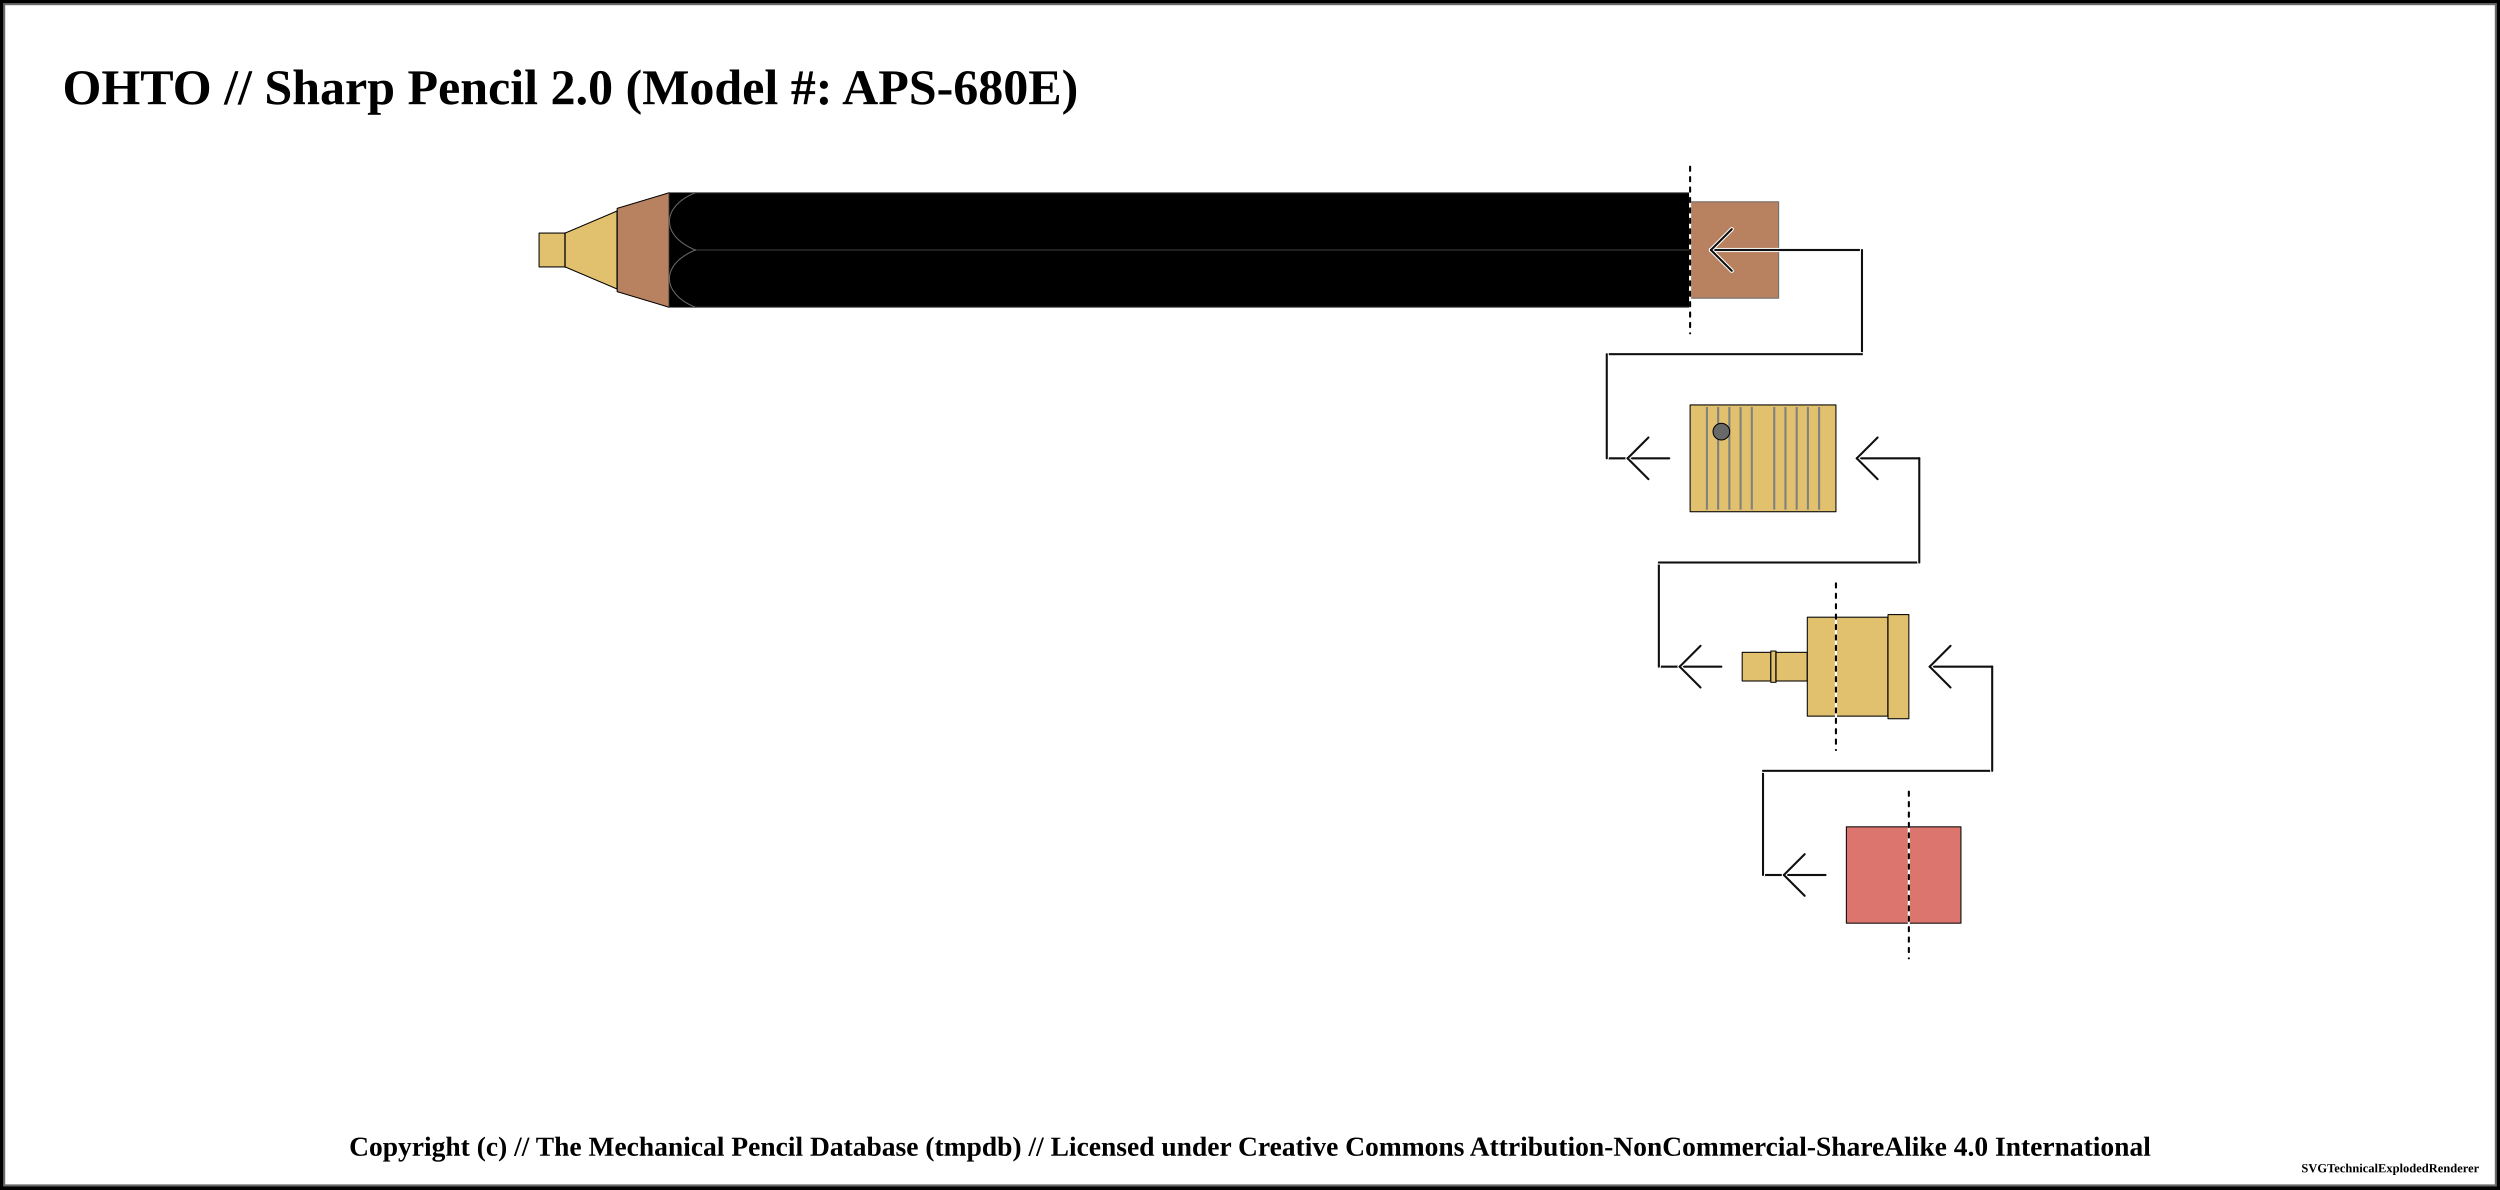
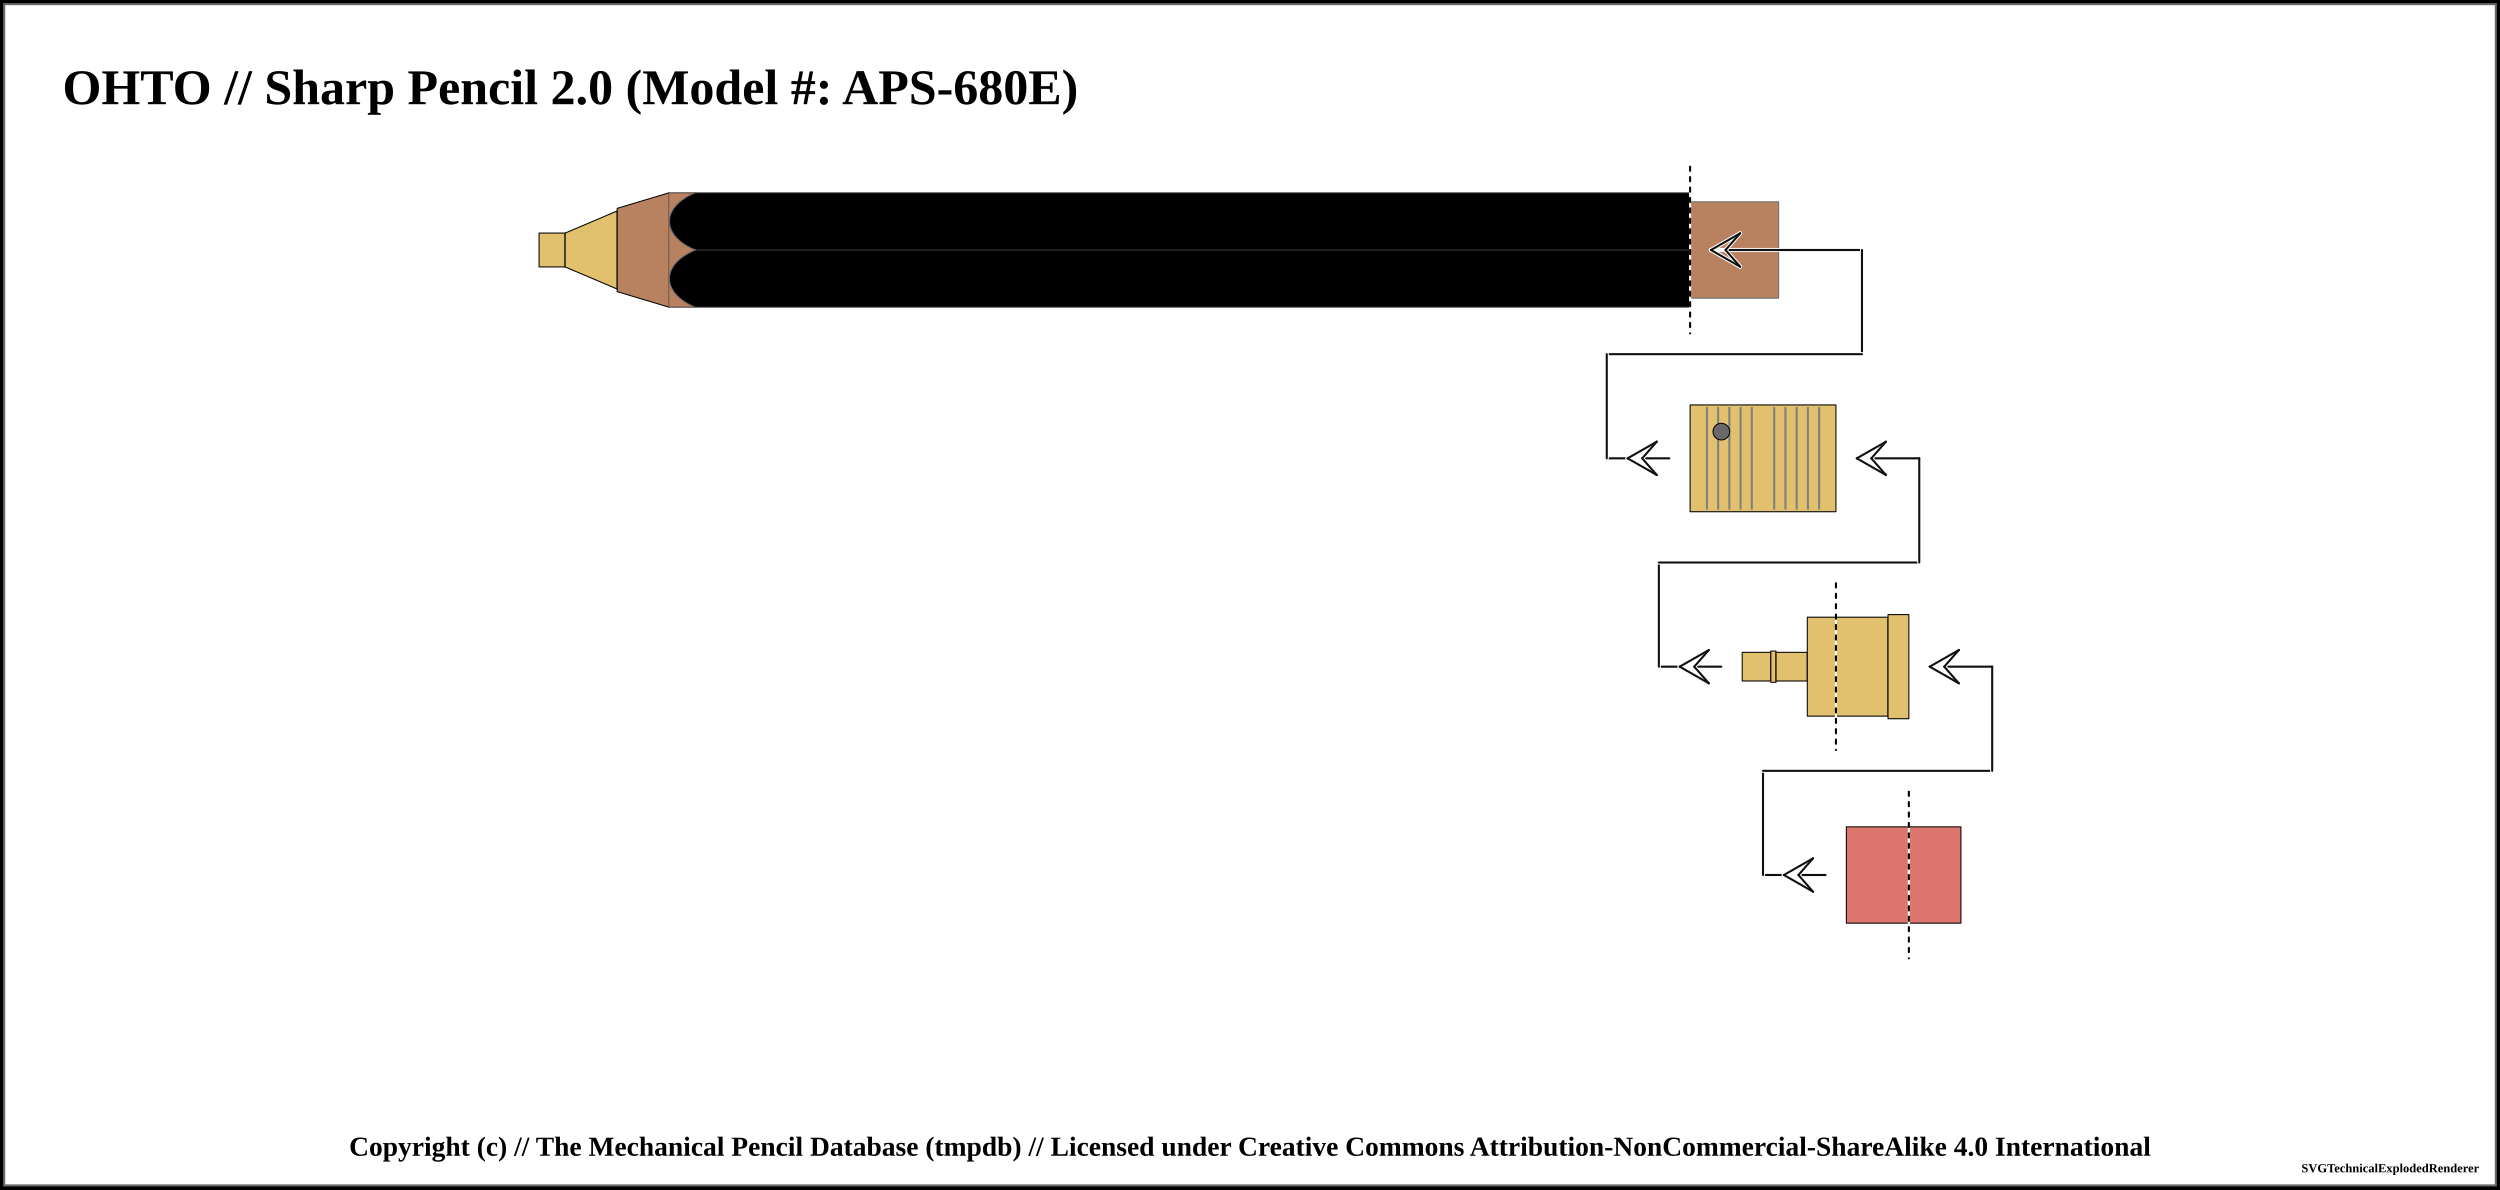
<svg xmlns="http://www.w3.org/2000/svg" width="1200" height="571">
  <pattern id="diagonalHatch" patternUnits="userSpaceOnUse" width="8" height="8">
    <path stroke="dimgray" stroke-linecap="round" stroke-width="1" d="M 4,4 L 8,8" />
    <path stroke="dimgray" stroke-linecap="round" stroke-width="1" d="M 4,4 L 0,8" />
    <path stroke="gray" stroke-linecap="round" stroke-width="1" d="M 4,4 L 8,0" />
    <path stroke="gray" stroke-linecap="round" stroke-width="1" d="M 4,4 L 0,0" />
  </pattern>
  <pattern id="ridged" patternUnits="userSpaceOnUse" width="3" height="3">
    <path stroke="dimgray" stroke-linecap="round" stroke-width="1" d="M 0,0 L 0,3" />
  </pattern>
  <pattern id="lined" patternUnits="userSpaceOnUse" width="3" height="3">
    <path stroke="dimgray" stroke-linecap="round" stroke-width="1" d="M 0,0 L 3,0" />
  </pattern>
  <pattern id="spring" patternUnits="userSpaceOnUse" width="8" height="100">
    <path stroke="dimgray" stroke-linecap="round" stroke-width="2" d="M 0,0 L 8,100" />
    <path stroke="white" stroke-linecap="round" stroke-width="1" d="M 0,0 L 8,100" />
  </pattern>
  <rect x="0" y="0" width="1200" height="571" fill="white" stroke="black" stroke-width="4" />
  <rect x="2" y="2" width="1196" height="567" fill="white" stroke="dimgray" stroke-width="1" />
  <g transform="rotate(0 0 0)">
    <text x="30" y="50" font-size="2.0em" font-weight="bold"> OHTO // Sharp Pencil 2.0 (Model #: APS-680E)</text>
    <path d="M258.75 111.875 L271.25 111.875 L271.25 128.125 L258.75 128.125 Z" stroke-width="0.5" stroke="black" stroke-linejoin="round" fill="#E1C16E" fill-opacity="1" />
    <path d="M271.25 111.875 L296.25 101.25 L296.25 138.75 L271.25 128.125 Z" stroke-width="0.5" stroke="black" stroke-linejoin="round" fill="#E1C16E" fill-opacity="1" />
    <path d="M296.25 100 L321.25 92.5 L321.25 147.5 L296.25 140 Z" stroke-width="0.5" stroke="black" stroke-linejoin="round" fill="#b88160" fill-opacity="1" />
    <path d="M321.25 92.5 L811.25 92.5 L811.25 147.5 L321.25 147.5 Z" stroke-width="0.5" stroke="dimgray" stroke-linejoin="round" fill="black" fill-opacity="1" />
    <line x1="321.25" y1="120" x2="811.25" y2="120" stroke-width="1.5" stroke="black" fill="none" stroke-opacity="0.5" />
    <line x1="321.25" y1="120" x2="811.25" y2="120" stroke-width="0.5" stroke="gray" fill="none" stroke-opacity="0.5" />
-     <rect x="321.25" y="92.75" width="12" height="54.5" rx="0" ry="0" stroke-width="0.5" stroke="none" fill="black" fill-opacity="1" />
+     <rect x="321.25" y="92.75" width="12" height="54.5" rx="0" ry="0" stroke-width="0.5" stroke="none" fill="#b88160" fill-opacity="1" />
    <path d="M 333.75 92.5 C 317.188 99.375, 317.188 113.125, 333.75 120" stroke-width="0.5" stroke="dimgray" stroke-linecap="round" fill="black" />
    <path d="M 333.75 147.5 C 317.188 140.625, 317.188 126.875, 333.75 120" stroke-width="0.5" stroke="dimgray" stroke-linecap="round" fill="black" />
    <path d="M811.25 96.875 L853.75 96.875 L853.75 143.125 L811.25 143.125 Z" stroke-width="0.5" stroke="dimgray" stroke-linejoin="round" fill="#b88160" fill-opacity="1" />
    <line x1="811.25" y1="80" x2="811.25" y2="160" stroke="white" stroke-linecap="round" stroke-width="1.0" />
    <line x1="811.25" y1="80" x2="811.25" y2="160" stroke="black" stroke-linecap="round" stroke-dasharray="2,3" stroke-width="1.0" />
    <line x1="821.25" y1="120" x2="893.75" y2="120" stroke-linecap="round" stroke="white" stroke-width="2.0" />
    <line x1="821.25" y1="120" x2="893.75" y2="120" stroke-linecap="round" stroke="#0f0f0f" stroke-width="1.0" />
-     <line x1="821.25" y1="120" x2="831.25" y2="110" stroke-linecap="round" stroke="#ffffff" stroke-width="2.0" />
-     <line x1="821.25" y1="120" x2="831.25" y2="130" stroke-linecap="round" stroke="#ffffff" stroke-width="2.0" />
-     <line x1="821.25" y1="120" x2="831.25" y2="110" stroke-linecap="round" stroke="#0f0f0f" stroke-width="1.0" />
-     <line x1="821.25" y1="120" x2="831.25" y2="130" stroke-linecap="round" stroke="#0f0f0f" stroke-width="1.0" />
+     <line x1="821.25" y1="120" x2="828.25" y2="120" stroke-linecap="round" stroke="#ffffff" stroke-width="2.0" />
+     <line x1="821.25" y1="120" x2="835.25" y2="112" stroke-linecap="round" stroke="#ffffff" stroke-width="2.0" />
+     <line x1="835.25" y1="112" x2="828.25" y2="120" stroke-linecap="round" stroke="#ffffff" stroke-width="2.0" />
+     <line x1="821.25" y1="120" x2="835.25" y2="128" stroke-linecap="round" stroke="#ffffff" stroke-width="2.0" />
+     <line x1="835.25" y1="128" x2="828.25" y2="120" stroke-linecap="round" stroke="#ffffff" stroke-width="2.0" />
+     <line x1="821.25" y1="120" x2="835.25" y2="112" stroke-linecap="round" stroke="#0f0f0f" stroke-width="1.0" />
+     <line x1="835.25" y1="112" x2="828.25" y2="120" stroke-linecap="round" stroke="#0f0f0f" stroke-width="1.0" />
+     <line x1="821.25" y1="120" x2="835.25" y2="128" stroke-linecap="round" stroke="#0f0f0f" stroke-width="1.0" />
+     <line x1="835.25" y1="128" x2="828.25" y2="120" stroke-linecap="round" stroke="#0f0f0f" stroke-width="1.0" />
    <line x1="893.75" y1="120" x2="893.75" y2="170" stroke="white" stroke-linecap="round" stroke-width="2.0" />
    <line x1="893.75" y1="120" x2="893.75" y2="170" stroke="#0f0f0f" stroke-linecap="round" stroke-width="1.0" />
    <line x1="771.25" y1="170" x2="893.75" y2="170" stroke-linecap="round" stroke="white" stroke-width="2.0" />
    <line x1="771.25" y1="170" x2="893.75" y2="170" stroke-linecap="round" stroke="#0f0f0f" stroke-width="1.0" />
    <line x1="771.25" y1="220" x2="801.25" y2="220" stroke-linecap="round" stroke="white" stroke-width="2.0" />
    <line x1="771.25" y1="220" x2="801.25" y2="220" stroke-linecap="round" stroke="#0f0f0f" stroke-width="1.0" />
-     <line x1="781.25" y1="220" x2="791.25" y2="210" stroke-linecap="round" stroke="#ffffff" stroke-width="2.0" />
-     <line x1="781.25" y1="220" x2="791.25" y2="230" stroke-linecap="round" stroke="#ffffff" stroke-width="2.0" />
-     <line x1="781.25" y1="220" x2="791.25" y2="210" stroke-linecap="round" stroke="#0f0f0f" stroke-width="1.0" />
-     <line x1="781.25" y1="220" x2="791.25" y2="230" stroke-linecap="round" stroke="#0f0f0f" stroke-width="1.0" />
+     <line x1="781.25" y1="220" x2="788.25" y2="220" stroke-linecap="round" stroke="#ffffff" stroke-width="2.0" />
+     <line x1="781.25" y1="220" x2="795.25" y2="212" stroke-linecap="round" stroke="#ffffff" stroke-width="2.0" />
+     <line x1="795.25" y1="212" x2="788.25" y2="220" stroke-linecap="round" stroke="#ffffff" stroke-width="2.0" />
+     <line x1="781.25" y1="220" x2="795.25" y2="228" stroke-linecap="round" stroke="#ffffff" stroke-width="2.0" />
+     <line x1="795.25" y1="228" x2="788.25" y2="220" stroke-linecap="round" stroke="#ffffff" stroke-width="2.0" />
+     <line x1="781.25" y1="220" x2="795.25" y2="212" stroke-linecap="round" stroke="#0f0f0f" stroke-width="1.0" />
+     <line x1="795.25" y1="212" x2="788.25" y2="220" stroke-linecap="round" stroke="#0f0f0f" stroke-width="1.0" />
+     <line x1="781.25" y1="220" x2="795.25" y2="228" stroke-linecap="round" stroke="#0f0f0f" stroke-width="1.0" />
+     <line x1="795.25" y1="228" x2="788.25" y2="220" stroke-linecap="round" stroke="#0f0f0f" stroke-width="1.0" />
    <line x1="771.25" y1="170" x2="771.25" y2="220" stroke="white" stroke-linecap="round" stroke-width="2.0" />
    <line x1="771.25" y1="170" x2="771.25" y2="220" stroke="#0f0f0f" stroke-linecap="round" stroke-width="1.0" />
    <path d="M811.25 194.375 L881.25 194.375 L881.25 245.625 L811.25 245.625 Z" stroke-width="0.5" stroke="black" stroke-linejoin="round" fill="#E1C16E" fill-opacity="1" />
    <line x1="819.327" y1="195.375" x2="819.327" y2="244.625" stroke-width="1" stroke="gray" />
    <line x1="824.712" y1="195.375" x2="824.712" y2="244.625" stroke-width="1" stroke="gray" />
    <line x1="830.096" y1="195.375" x2="830.096" y2="244.625" stroke-width="1" stroke="gray" />
    <line x1="835.481" y1="195.375" x2="835.481" y2="244.625" stroke-width="1" stroke="gray" />
    <line x1="840.865" y1="195.375" x2="840.865" y2="244.625" stroke-width="1" stroke="gray" />
    <line x1="851.635" y1="195.375" x2="851.635" y2="244.625" stroke-width="1" stroke="gray" />
    <line x1="857.019" y1="195.375" x2="857.019" y2="244.625" stroke-width="1" stroke="gray" />
    <line x1="862.404" y1="195.375" x2="862.404" y2="244.625" stroke-width="1" stroke="gray" />
    <line x1="867.788" y1="195.375" x2="867.788" y2="244.625" stroke-width="1" stroke="gray" />
    <line x1="873.173" y1="195.375" x2="873.173" y2="244.625" stroke-width="1" stroke="gray" />
    <circle r="4" cx="826.25" cy="207.188" stroke="black" stroke-width="0.5" fill="dimgray" fill-opacity="1" />
    <path d="M881.25 296.25 L906.25 296.25 L906.25 343.75 L881.25 343.75 Z" stroke-width="0.5" stroke="black" stroke-linejoin="round" fill="#E1C16E" fill-opacity="1" />
    <path d="M906.25 295 L916.25 295 L916.25 345 L906.25 345 Z" stroke-width="0.5" stroke="black" stroke-linejoin="round" fill="#E1C16E" fill-opacity="1" />
    <line x1="796.25" y1="320" x2="826.25" y2="320" stroke-linecap="round" stroke="white" stroke-width="2.0" />
    <line x1="796.25" y1="320" x2="826.25" y2="320" stroke-linecap="round" stroke="#0f0f0f" stroke-width="1.0" />
-     <line x1="806.25" y1="320" x2="816.25" y2="310" stroke-linecap="round" stroke="#ffffff" stroke-width="2.0" />
-     <line x1="806.25" y1="320" x2="816.25" y2="330" stroke-linecap="round" stroke="#ffffff" stroke-width="2.0" />
-     <line x1="806.25" y1="320" x2="816.25" y2="310" stroke-linecap="round" stroke="#0f0f0f" stroke-width="1.0" />
-     <line x1="806.25" y1="320" x2="816.25" y2="330" stroke-linecap="round" stroke="#0f0f0f" stroke-width="1.0" />
+     <line x1="806.25" y1="320" x2="813.25" y2="320" stroke-linecap="round" stroke="#ffffff" stroke-width="2.0" />
+     <line x1="806.25" y1="320" x2="820.25" y2="312" stroke-linecap="round" stroke="#ffffff" stroke-width="2.0" />
+     <line x1="820.25" y1="312" x2="813.25" y2="320" stroke-linecap="round" stroke="#ffffff" stroke-width="2.0" />
+     <line x1="806.25" y1="320" x2="820.25" y2="328" stroke-linecap="round" stroke="#ffffff" stroke-width="2.0" />
+     <line x1="820.25" y1="328" x2="813.25" y2="320" stroke-linecap="round" stroke="#ffffff" stroke-width="2.0" />
+     <line x1="806.25" y1="320" x2="820.25" y2="312" stroke-linecap="round" stroke="#0f0f0f" stroke-width="1.0" />
+     <line x1="820.25" y1="312" x2="813.25" y2="320" stroke-linecap="round" stroke="#0f0f0f" stroke-width="1.0" />
+     <line x1="806.25" y1="320" x2="820.25" y2="328" stroke-linecap="round" stroke="#0f0f0f" stroke-width="1.0" />
+     <line x1="820.25" y1="328" x2="813.25" y2="320" stroke-linecap="round" stroke="#0f0f0f" stroke-width="1.0" />
    <line x1="796.25" y1="270" x2="796.25" y2="320" stroke="white" stroke-linecap="round" stroke-width="2.0" />
    <line x1="796.25" y1="270" x2="796.25" y2="320" stroke="#0f0f0f" stroke-linecap="round" stroke-width="1.0" />
    <path d="M836.25 313.125 L850 313.125 L850 326.875 L836.25 326.875 Z" stroke-width="0.5" stroke="black" stroke-linejoin="round" fill="#E1C16E" fill-opacity="1" />
    <path d="M850 312.5 L852.5 312.5 L852.5 327.5 L850 327.5 Z" stroke-width="0.5" stroke="black" stroke-linejoin="round" fill="#E1C16E" fill-opacity="1" />
    <path d="M852.5 313.125 L867.5 313.125 L867.5 326.875 L852.5 326.875 Z" stroke-width="0.5" stroke="black" stroke-linejoin="round" fill="#E1C16E" fill-opacity="1" />
    <path d="M867.5 296.25 L881.25 296.25 L881.25 343.75 L867.5 343.75 Z" stroke-width="0.5" stroke="black" stroke-linejoin="round" fill="#E1C16E" fill-opacity="1" />
    <line x1="796.25" y1="270" x2="921.25" y2="270" stroke-linecap="round" stroke="white" stroke-width="2.0" />
    <line x1="796.25" y1="270" x2="921.25" y2="270" stroke-linecap="round" stroke="#0f0f0f" stroke-width="1.0" />
    <line x1="881.25" y1="280" x2="881.25" y2="360" stroke="white" stroke-linecap="round" stroke-width="1.0" />
    <line x1="881.25" y1="280" x2="881.25" y2="360" stroke="black" stroke-linecap="round" stroke-dasharray="2,3" stroke-width="1.0" />
    <line x1="921.25" y1="220" x2="921.25" y2="270" stroke="#ffffff" stroke-linecap="round" stroke-width="2.0" />
    <line x1="921.25" y1="220" x2="921.25" y2="270" stroke="#0f0f0f" stroke-linecap="round" stroke-width="1.0" />
    <line x1="891.25" y1="220" x2="921.25" y2="220" stroke-linecap="round" stroke="#0f0f0f" stroke-width="1.0" />
-     <line x1="891.25" y1="220" x2="901.25" y2="210" stroke-linecap="round" stroke="#ffffff" stroke-width="2.0" />
-     <line x1="891.25" y1="220" x2="901.25" y2="230" stroke-linecap="round" stroke="#ffffff" stroke-width="2.0" />
-     <line x1="891.25" y1="220" x2="901.25" y2="210" stroke-linecap="round" stroke="#0f0f0f" stroke-width="1.0" />
-     <line x1="891.25" y1="220" x2="901.25" y2="230" stroke-linecap="round" stroke="#0f0f0f" stroke-width="1.0" />
+     <line x1="891.25" y1="220" x2="898.25" y2="220" stroke-linecap="round" stroke="#ffffff" stroke-width="2.0" />
+     <line x1="891.25" y1="220" x2="905.25" y2="212" stroke-linecap="round" stroke="#ffffff" stroke-width="2.0" />
+     <line x1="905.25" y1="212" x2="898.25" y2="220" stroke-linecap="round" stroke="#ffffff" stroke-width="2.0" />
+     <line x1="891.25" y1="220" x2="905.25" y2="228" stroke-linecap="round" stroke="#ffffff" stroke-width="2.0" />
+     <line x1="905.25" y1="228" x2="898.25" y2="220" stroke-linecap="round" stroke="#ffffff" stroke-width="2.0" />
+     <line x1="891.25" y1="220" x2="905.25" y2="212" stroke-linecap="round" stroke="#0f0f0f" stroke-width="1.0" />
+     <line x1="905.25" y1="212" x2="898.25" y2="220" stroke-linecap="round" stroke="#0f0f0f" stroke-width="1.0" />
+     <line x1="891.25" y1="220" x2="905.25" y2="228" stroke-linecap="round" stroke="#0f0f0f" stroke-width="1.0" />
+     <line x1="905.25" y1="228" x2="898.25" y2="220" stroke-linecap="round" stroke="#0f0f0f" stroke-width="1.0" />
    <path d="M916.25 396.875 L941.25 396.875 L941.25 443.125 L916.25 443.125 Z" stroke-width="0.5" stroke="black" stroke-linejoin="round" fill="#db756d" fill-opacity="1" />
    <line x1="846.25" y1="420" x2="876.25" y2="420" stroke-linecap="round" stroke="white" stroke-width="2.0" />
    <line x1="846.25" y1="420" x2="876.25" y2="420" stroke-linecap="round" stroke="#0f0f0f" stroke-width="1.0" />
-     <line x1="856.25" y1="420" x2="866.25" y2="410" stroke-linecap="round" stroke="#ffffff" stroke-width="2.0" />
-     <line x1="856.25" y1="420" x2="866.25" y2="430" stroke-linecap="round" stroke="#ffffff" stroke-width="2.0" />
-     <line x1="856.25" y1="420" x2="866.25" y2="410" stroke-linecap="round" stroke="#0f0f0f" stroke-width="1.0" />
-     <line x1="856.25" y1="420" x2="866.25" y2="430" stroke-linecap="round" stroke="#0f0f0f" stroke-width="1.0" />
+     <line x1="856.25" y1="420" x2="863.25" y2="420" stroke-linecap="round" stroke="#ffffff" stroke-width="2.0" />
+     <line x1="856.25" y1="420" x2="870.25" y2="412" stroke-linecap="round" stroke="#ffffff" stroke-width="2.0" />
+     <line x1="870.25" y1="412" x2="863.25" y2="420" stroke-linecap="round" stroke="#ffffff" stroke-width="2.0" />
+     <line x1="856.25" y1="420" x2="870.25" y2="428" stroke-linecap="round" stroke="#ffffff" stroke-width="2.0" />
+     <line x1="870.25" y1="428" x2="863.25" y2="420" stroke-linecap="round" stroke="#ffffff" stroke-width="2.0" />
+     <line x1="856.25" y1="420" x2="870.25" y2="412" stroke-linecap="round" stroke="#0f0f0f" stroke-width="1.0" />
+     <line x1="870.25" y1="412" x2="863.25" y2="420" stroke-linecap="round" stroke="#0f0f0f" stroke-width="1.0" />
+     <line x1="856.25" y1="420" x2="870.25" y2="428" stroke-linecap="round" stroke="#0f0f0f" stroke-width="1.0" />
+     <line x1="870.25" y1="428" x2="863.25" y2="420" stroke-linecap="round" stroke="#0f0f0f" stroke-width="1.0" />
    <line x1="846.25" y1="370" x2="846.25" y2="420" stroke="white" stroke-linecap="round" stroke-width="2.0" />
    <line x1="846.25" y1="370" x2="846.25" y2="420" stroke="#0f0f0f" stroke-linecap="round" stroke-width="1.0" />
    <path d="M886.25 396.875 L916.25 396.875 L916.25 443.125 L886.25 443.125 Z" stroke-width="0.5" stroke="black" stroke-linejoin="round" fill="#db756d" fill-opacity="1" />
    <line x1="846.25" y1="370" x2="956.25" y2="370" stroke-linecap="round" stroke="white" stroke-width="2.0" />
    <line x1="846.25" y1="370" x2="956.25" y2="370" stroke-linecap="round" stroke="#0f0f0f" stroke-width="1.0" />
    <line x1="916.25" y1="380" x2="916.25" y2="460" stroke="white" stroke-linecap="round" stroke-width="1.0" />
    <line x1="916.25" y1="380" x2="916.25" y2="460" stroke="black" stroke-linecap="round" stroke-dasharray="2,3" stroke-width="1.0" />
    <line x1="956.25" y1="320" x2="956.25" y2="370" stroke="#ffffff" stroke-linecap="round" stroke-width="2.0" />
    <line x1="956.25" y1="320" x2="956.25" y2="370" stroke="#0f0f0f" stroke-linecap="round" stroke-width="1.0" />
    <line x1="926.25" y1="320" x2="956.25" y2="320" stroke-linecap="round" stroke="#0f0f0f" stroke-width="1.0" />
-     <line x1="926.25" y1="320" x2="936.25" y2="310" stroke-linecap="round" stroke="#ffffff" stroke-width="2.0" />
-     <line x1="926.25" y1="320" x2="936.25" y2="330" stroke-linecap="round" stroke="#ffffff" stroke-width="2.0" />
-     <line x1="926.25" y1="320" x2="936.25" y2="310" stroke-linecap="round" stroke="#0f0f0f" stroke-width="1.0" />
-     <line x1="926.25" y1="320" x2="936.25" y2="330" stroke-linecap="round" stroke="#0f0f0f" stroke-width="1.0" />
+     <line x1="926.25" y1="320" x2="933.25" y2="320" stroke-linecap="round" stroke="#ffffff" stroke-width="2.0" />
+     <line x1="926.25" y1="320" x2="940.25" y2="312" stroke-linecap="round" stroke="#ffffff" stroke-width="2.0" />
+     <line x1="940.25" y1="312" x2="933.25" y2="320" stroke-linecap="round" stroke="#ffffff" stroke-width="2.0" />
+     <line x1="926.25" y1="320" x2="940.25" y2="328" stroke-linecap="round" stroke="#ffffff" stroke-width="2.0" />
+     <line x1="940.25" y1="328" x2="933.25" y2="320" stroke-linecap="round" stroke="#ffffff" stroke-width="2.0" />
+     <line x1="926.25" y1="320" x2="940.25" y2="312" stroke-linecap="round" stroke="#0f0f0f" stroke-width="1.0" />
+     <line x1="940.25" y1="312" x2="933.25" y2="320" stroke-linecap="round" stroke="#0f0f0f" stroke-width="1.0" />
+     <line x1="926.25" y1="320" x2="940.25" y2="328" stroke-linecap="round" stroke="#0f0f0f" stroke-width="1.0" />
+     <line x1="940.25" y1="328" x2="933.25" y2="320" stroke-linecap="round" stroke="#0f0f0f" stroke-width="1.0" />
  </g>
  <text x="50%" y="551" font-size="1.1em" font-weight="bold" text-anchor="middle" dominant-baseline="middle">Copyright (c) // The Mechanical Pencil Database (tmpdb) // Licensed under Creative Commons Attribution-NonCommercial-ShareAlike 4.0 International</text>
  <text x="1190" y="561" font-size="0.5em" font-weight="bold" text-anchor="end" dominant-baseline="middle">SVGTechnicalExplodedRenderer</text>
</svg>
